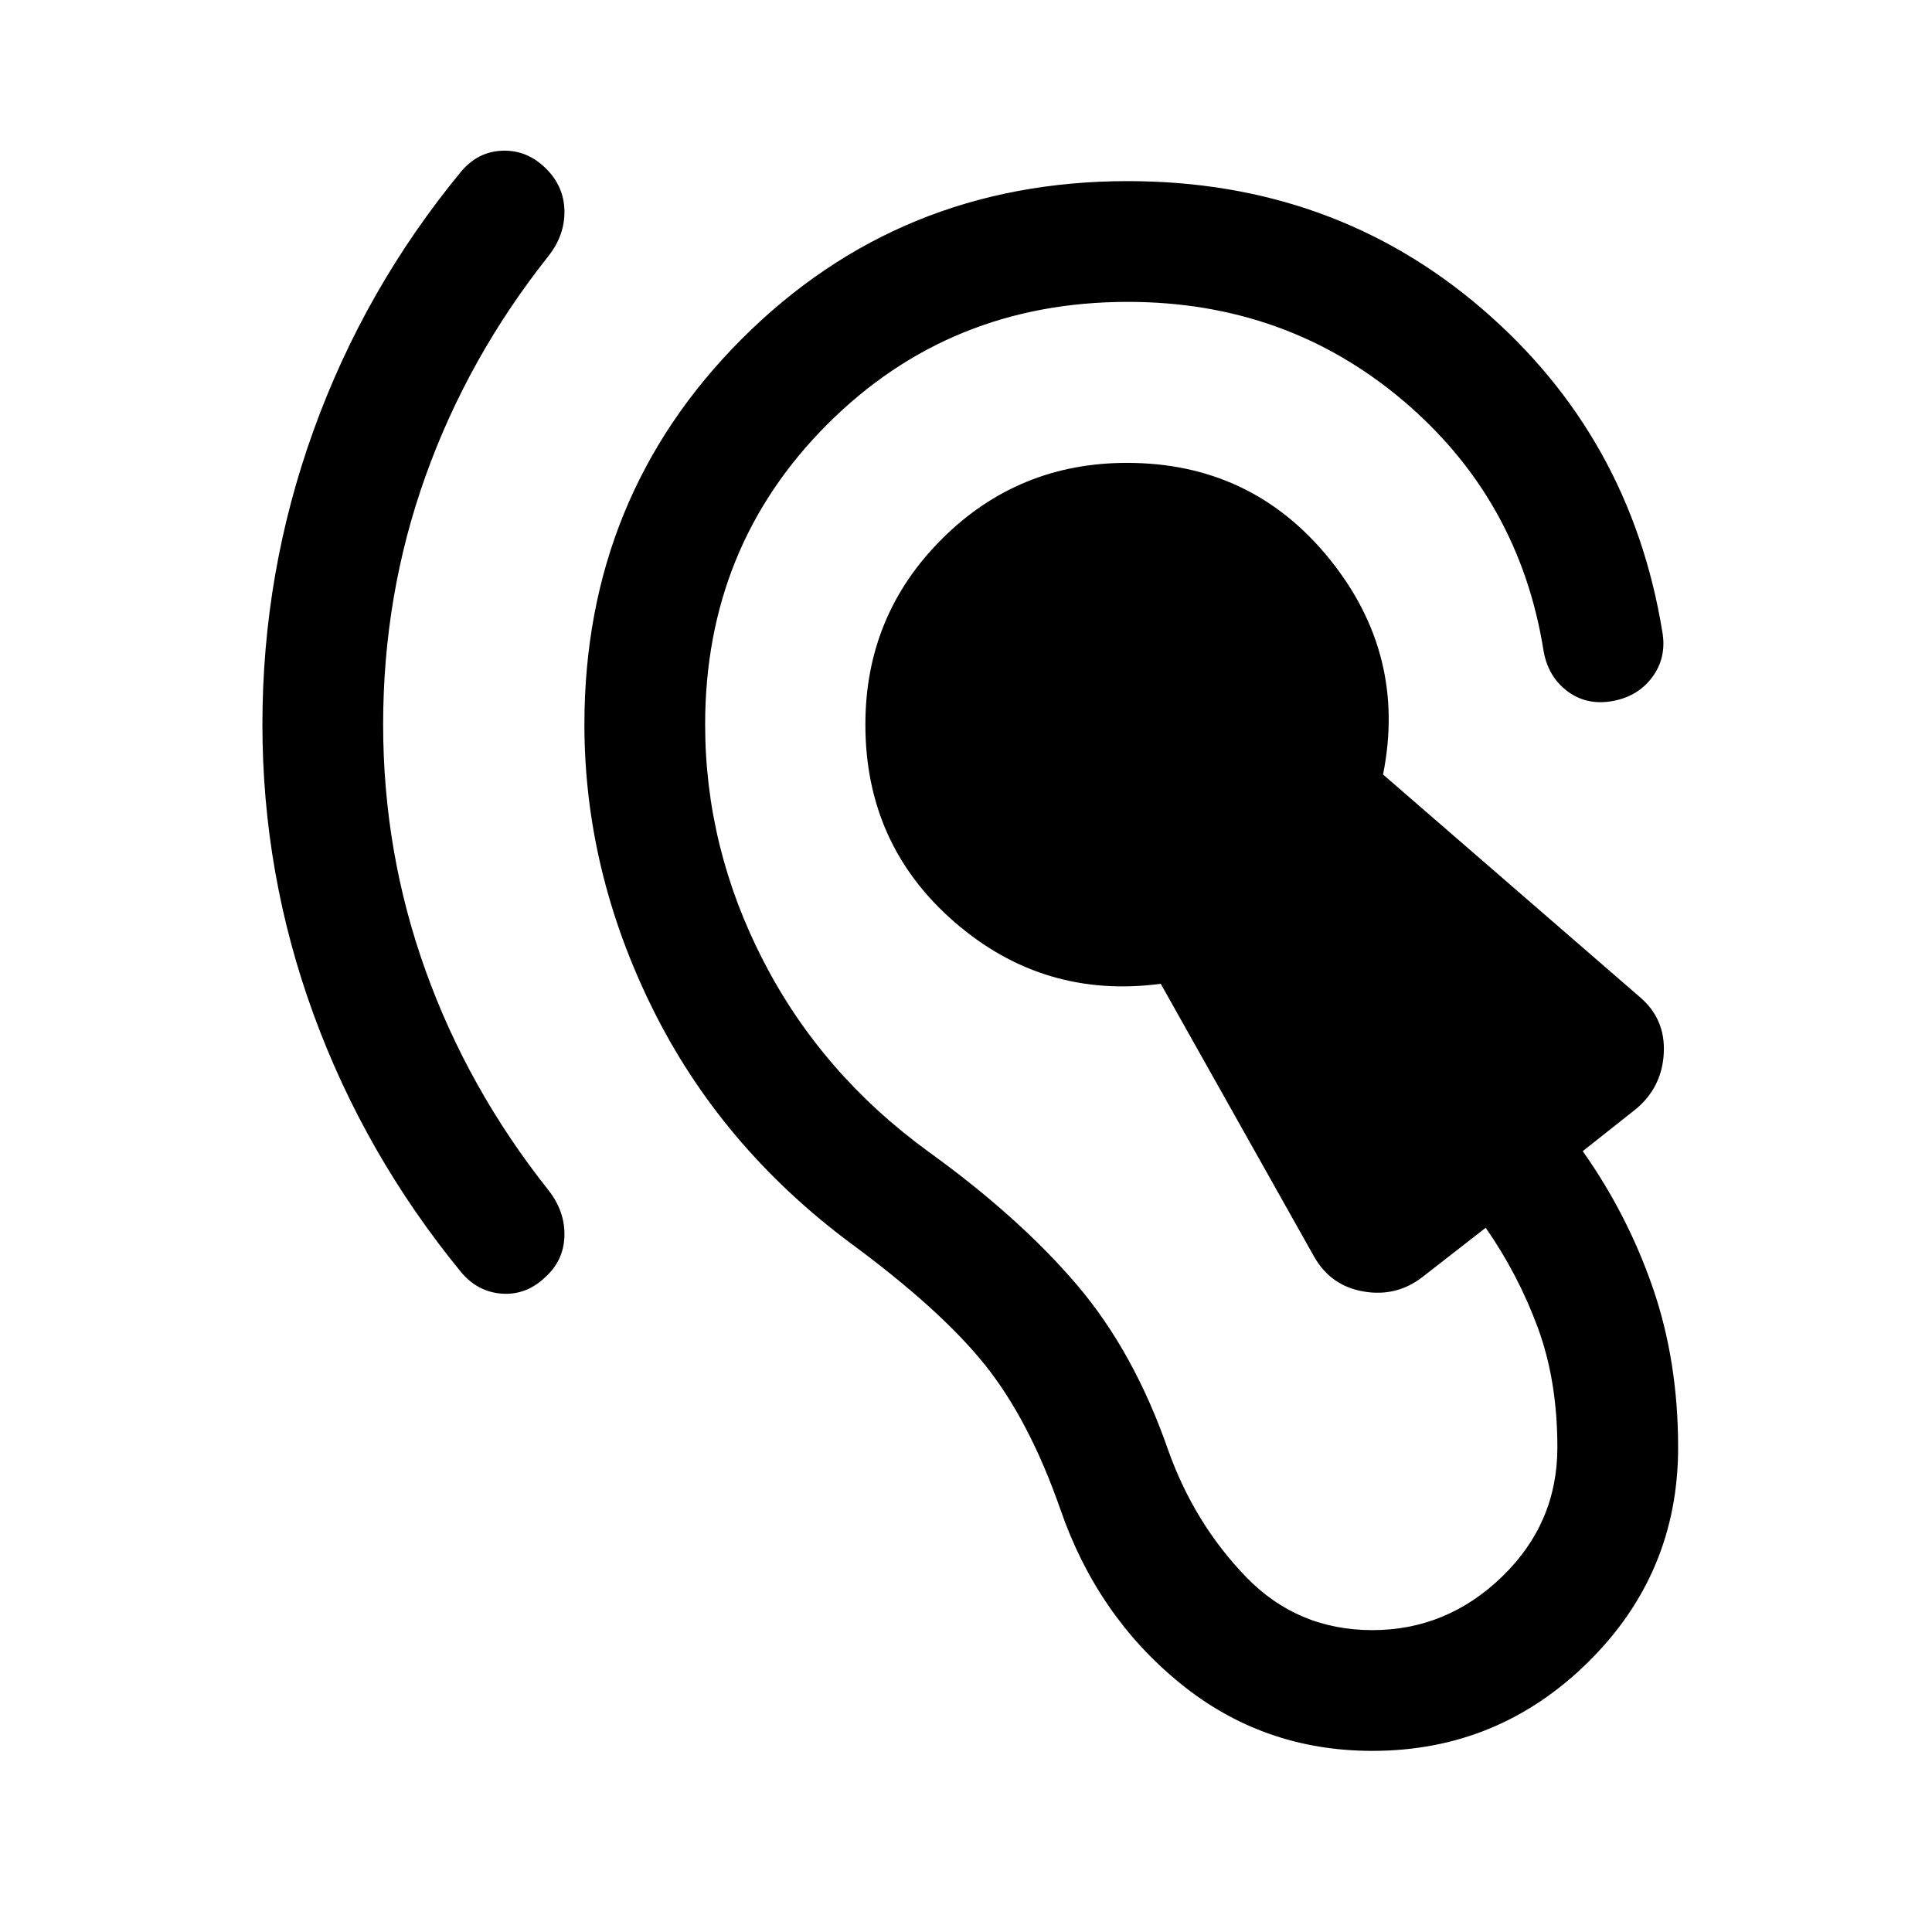
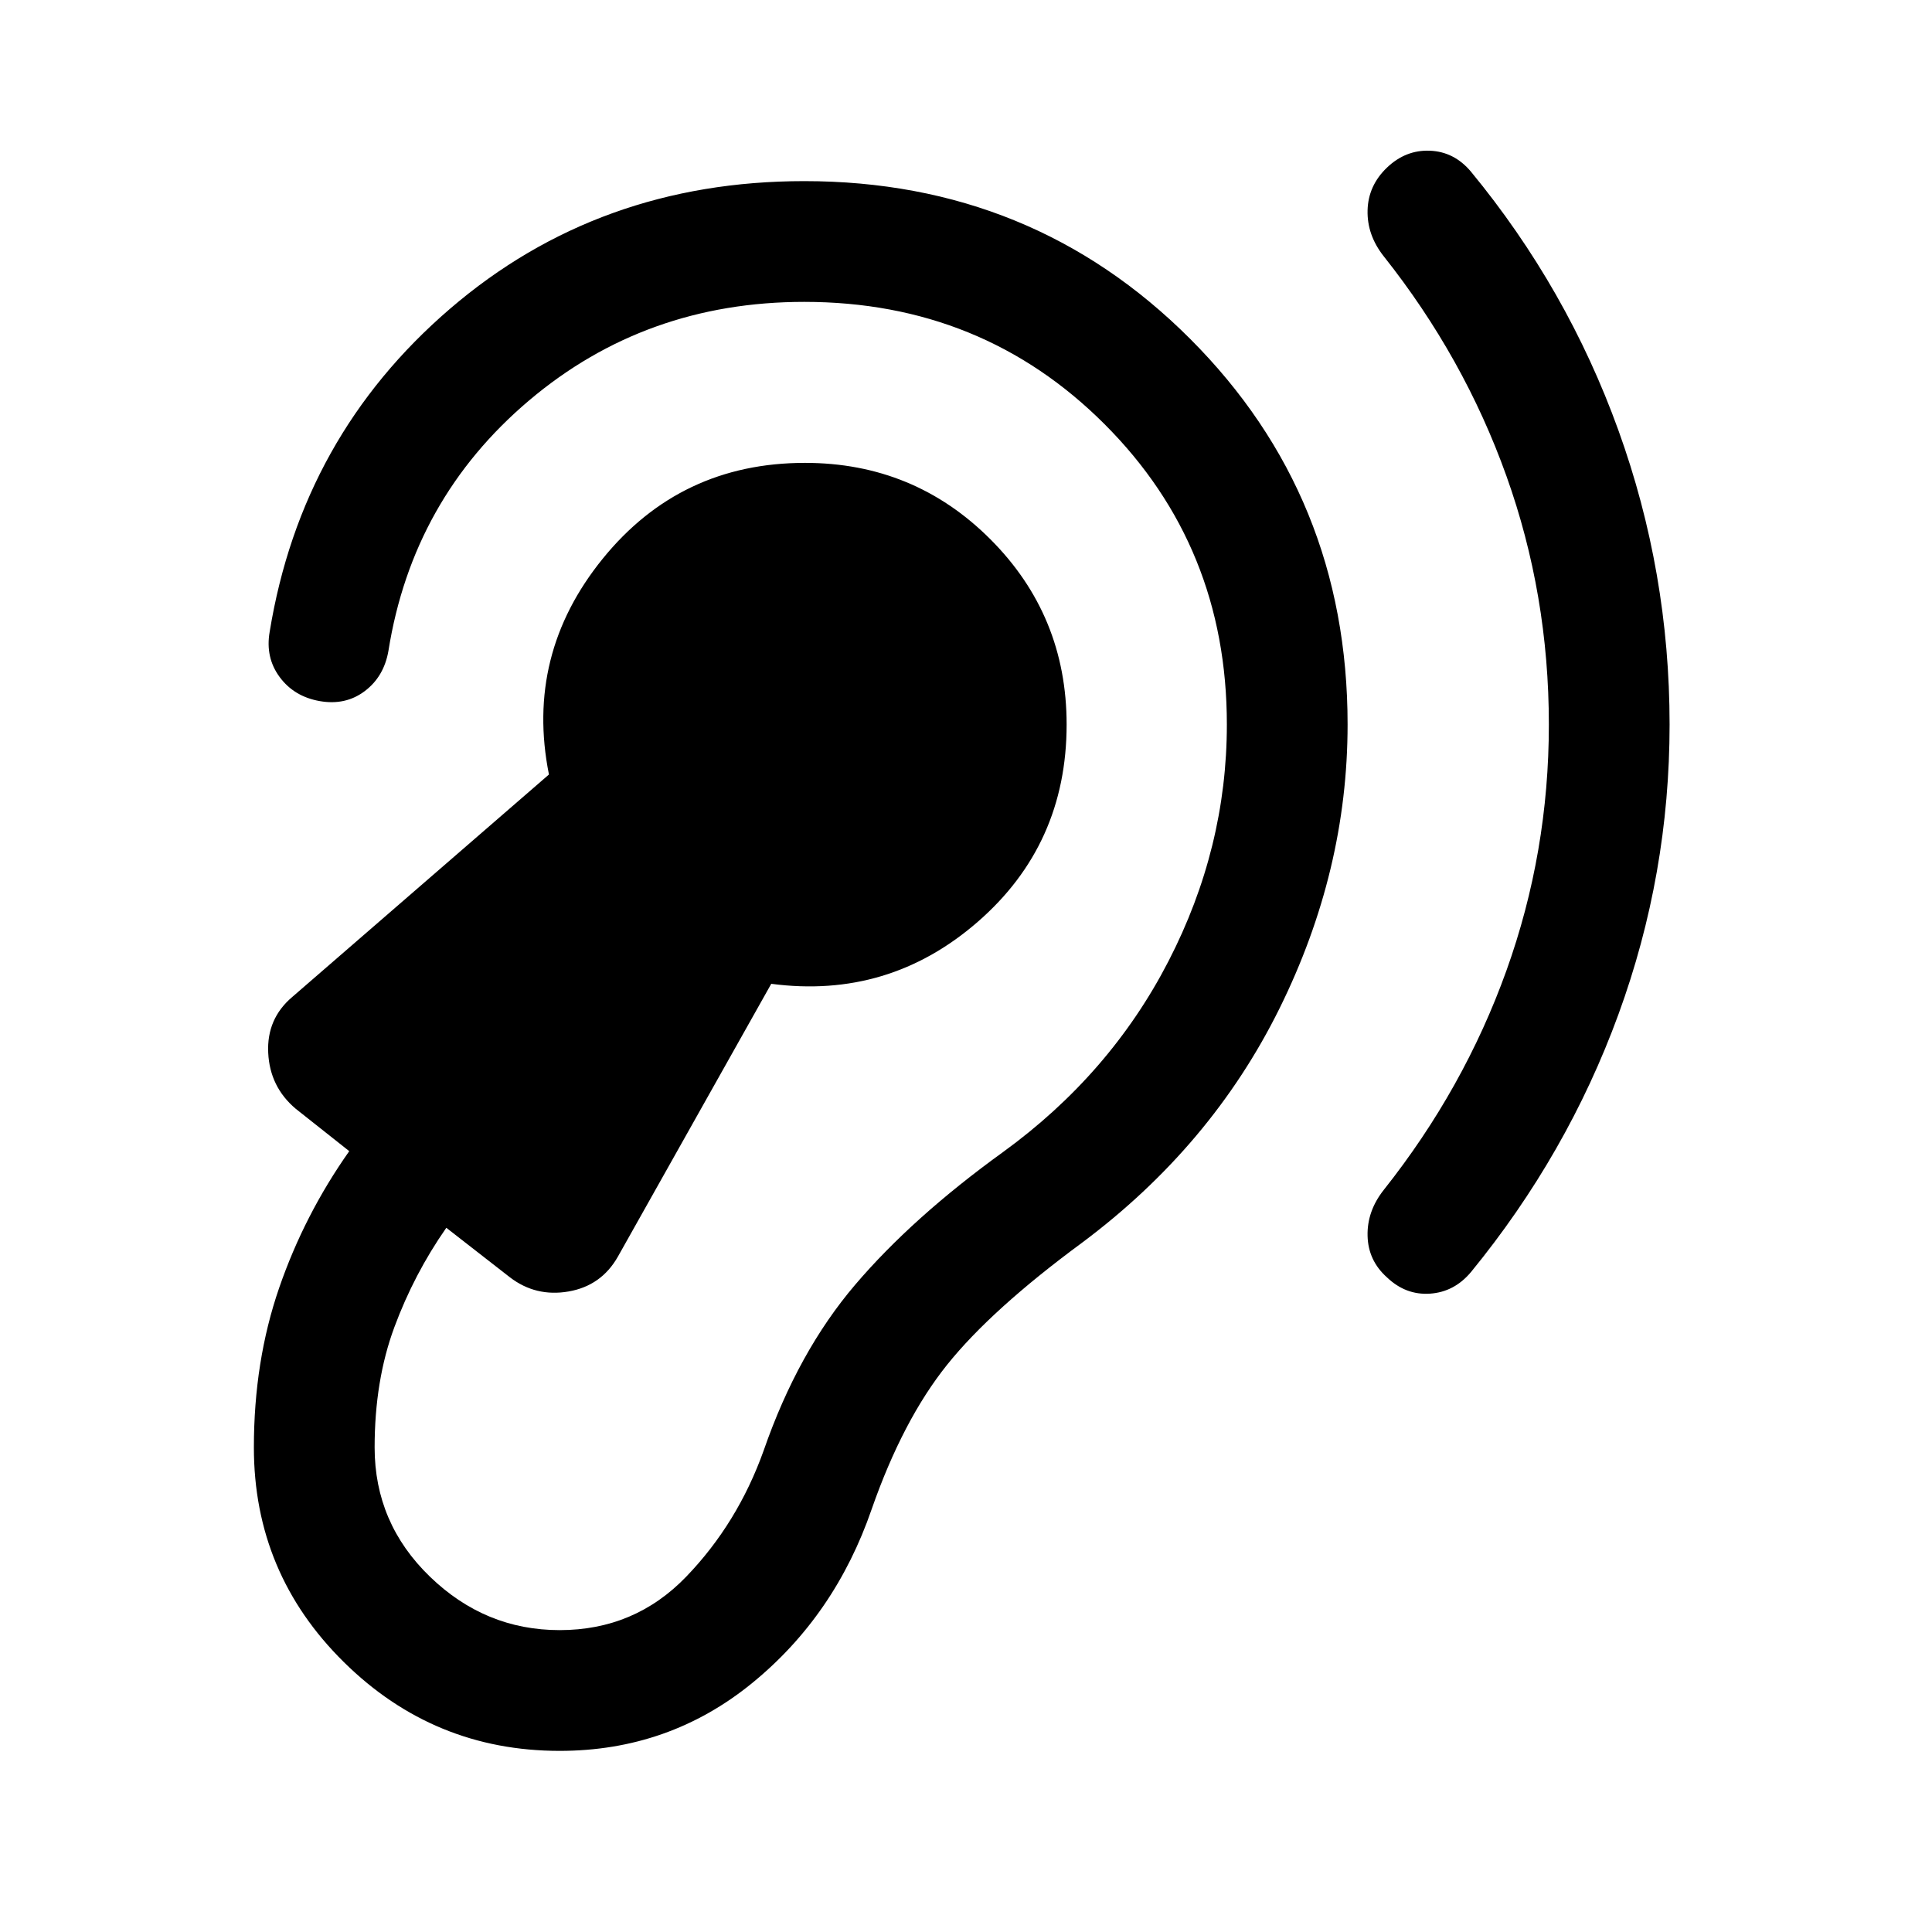
<svg xmlns="http://www.w3.org/2000/svg" height="24" viewBox="0 -960 960 960" width="24">
-   <path d="M681.92-90q-54.3 0-95.57-33.62-41.27-33.61-59.5-86.53-15.46-44.23-37.46-71.7-22-27.46-67-60.61-64.31-48-98.16-116.43-33.84-68.42-33.84-141.11 0-113.38 78.3-191.69Q447-870 560.38-870q102.16 0 175.97 63.39 73.8 63.38 89.65 160.53 2.23 12.77-4.96 22.5-7.19 9.73-19.96 11.96-12.77 2.23-22.31-4.96-9.54-7.19-11.77-19.96Q755-712 697.12-761q-57.89-49-136.74-49-88.46 0-149.23 60.77-60.77 60.77-60.77 149.23 0 61.31 28.97 117.54 28.96 56.23 82.26 94.92 44.93 32.46 73.43 65.89 28.5 33.42 45.5 82.42 12.92 36.15 38.5 62.69T681.92-150q37 0 64.47-26.58 27.46-26.57 27.46-64.19 0-33.31-9.81-59.77t-25.81-49.38l-31.61 24.61q-12.85 9.85-29.12 7.04-16.27-2.81-24.5-17.27l-76.23-135.61q-58.31 7.69-102.54-30.74Q430-540.31 430-600q0-54.15 37.92-92.08Q505.85-730 560-730q61.92 0 100.54 47.65 38.61 47.66 26.69 107.2l127.46 110.46q12.85 10.84 12.04 27.81-.81 16.96-13.65 27.8L786.46-388q22.31 31.62 34.85 68 12.54 36.38 12.54 79.23 0 62.54-44.7 106.65Q744.46-90 681.92-90ZM190.38-600q0 63.54 21.08 122.27t61 109.04q8.31 10.54 8 22.81-.31 12.26-9.61 20.57-9.31 8.92-21.39 8.12-12.07-.81-20.38-10.73-47.85-58.47-73.27-128.04-25.42-69.58-25.42-144.04 0-75.69 25.42-146.15 25.42-70.46 73.27-128.54 8.31-9.92 20.38-10.42 12.08-.5 21.39 8.42 9.3 8.92 9.61 21.19.31 12.27-8 22.81-39.92 50.3-61 109.23-21.08 58.92-21.08 123.46Z" />
+   <path d="M278.08-90q54.3 0 95.57-33.62 41.27-33.61 59.5-86.53 15.46-44.23 37.46-71.7 22-27.46 67-60.61 64.31-48 98.16-116.43 33.84-68.42 33.84-141.11 0-113.38-78.3-191.69Q513-870 399.62-870q-102.16 0-175.97 63.39-73.8 63.38-89.65 160.53-2.23 12.77 4.96 22.5 7.19 9.73 19.96 11.96 12.77 2.23 22.31-4.96 9.54-7.19 11.77-19.96Q205-712 262.88-761q57.89-49 136.74-49 88.46 0 149.23 60.77 60.77 60.77 60.77 149.23 0 61.31-28.97 117.54-28.96 56.23-82.26 94.92-44.93 32.46-73.43 65.89-28.5 33.42-45.5 82.42-12.92 36.15-38.5 62.69T278.08-150q-37 0-64.47-26.58-27.46-26.57-27.46-64.19 0-33.31 9.81-59.77t25.81-49.38l31.61 24.61q12.85 9.85 29.12 7.04 16.27-2.81 24.5-17.27l76.23-135.61q58.31 7.69 102.54-30.74Q530-540.31 530-600q0-54.15-37.92-92.08Q454.15-730 400-730q-61.92 0-100.54 47.65-38.61 47.66-26.69 107.2L145.31-464.69q-12.85 10.84-12.04 27.81.81 16.96 13.65 27.8L173.54-388q-22.31 31.62-34.85 68-12.54 36.38-12.54 79.23 0 62.54 44.7 106.65Q215.54-90 278.08-90Zm491.54-510q0 63.54-21.08 122.27t-61 109.04q-8.31 10.54-8 22.81.31 12.26 9.61 20.57 9.31 8.92 21.39 8.12 12.07-.81 20.38-10.73 47.85-58.47 73.27-128.04 25.42-69.58 25.42-144.04 0-75.69-25.42-146.15-25.42-70.46-73.27-128.54-8.31-9.92-20.38-10.42-12.08-.5-21.39 8.42-9.3 8.92-9.61 21.19-.31 12.27 8 22.81 39.92 50.3 61 109.23 21.08 58.92 21.08 123.46Z" />
</svg>
